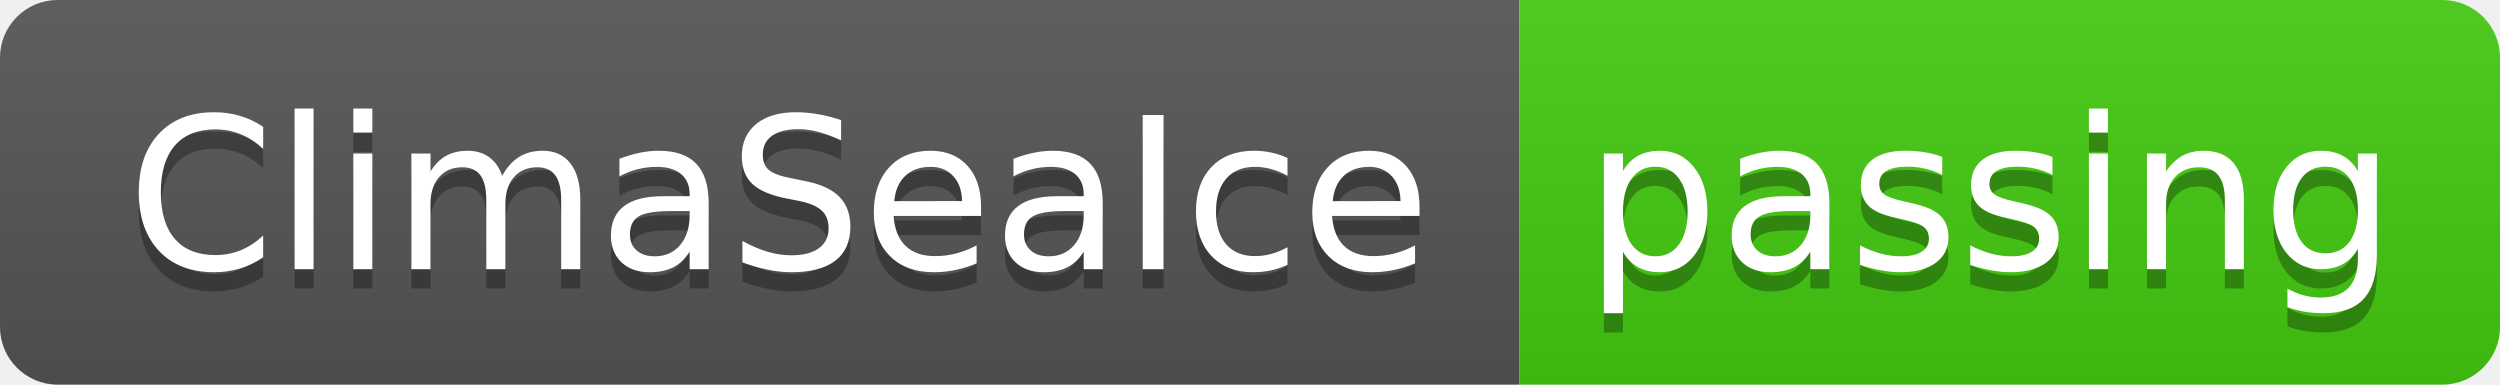
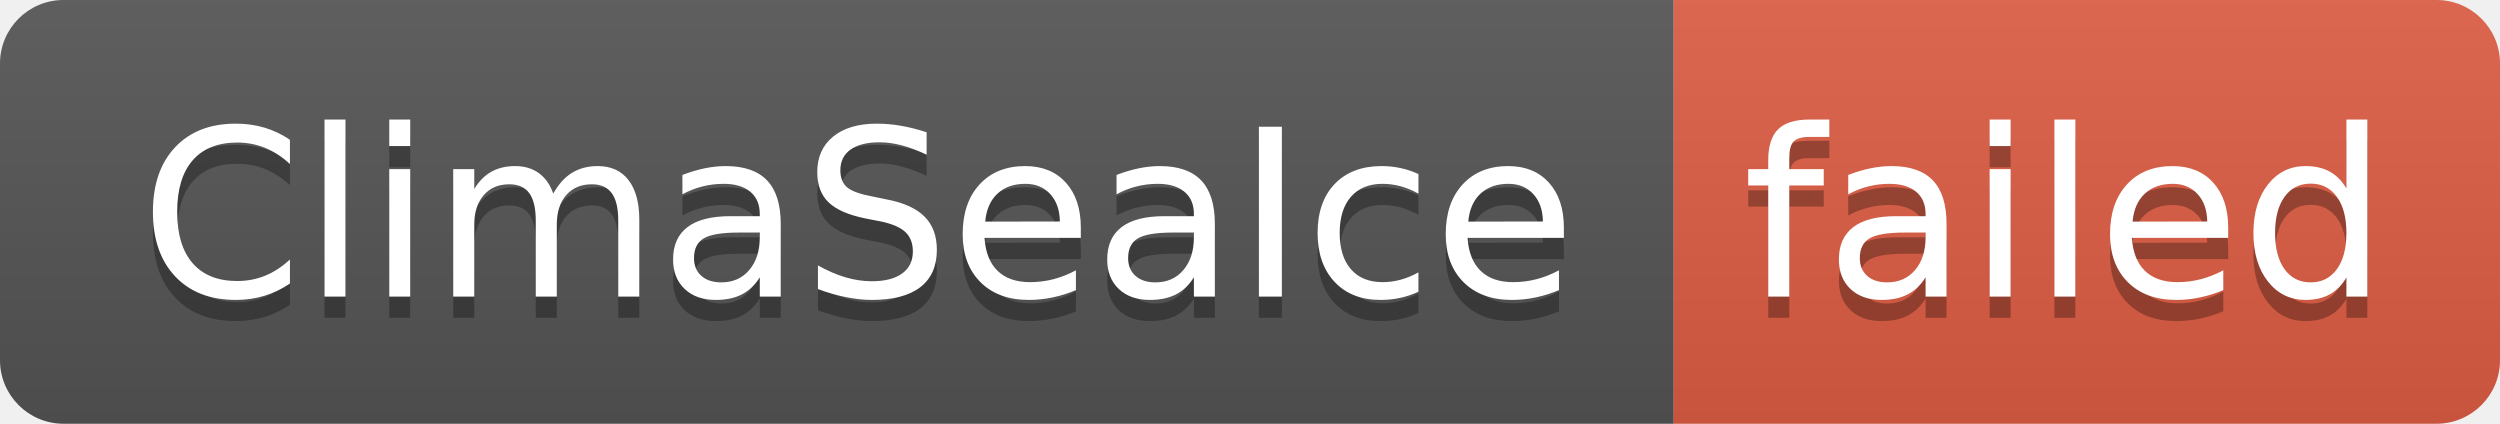
- <svg xmlns="http://www.w3.org/2000/svg" width="130" height="20" role="img" aria-label="ClimaSeaIce: passing">
+ <svg xmlns="http://www.w3.org/2000/svg" width="118" height="20" role="img" aria-label="ClimaSeaIce: failed">
  <linearGradient id="s" x2="0" y2="100%">
    <stop offset="0" stop-color="#bbb" stop-opacity=".1" />
    <stop offset="1" stop-opacity=".1" />
  </linearGradient>
  <clipPath id="r">
-     <rect width="130" height="20" rx="3" fill="#fff" />
+     <rect width="118" height="20" rx="3" fill="#fff" />
  </clipPath>
  <g clip-path="url(#r)">
    <rect width="79" height="20" fill="#555" />
-     <rect x="79" width="51" height="20" fill="#4c1" />
-     <rect width="130" height="20" fill="url(#s)" />
+     <rect x="79" width="39" height="20" fill="#e05d44" />
+     <rect width="118" height="20" fill="url(#s)" />
  </g>
  <g fill="#fff" text-anchor="middle" font-family="Verdana,Geneva,DejaVu Sans,sans-serif" text-rendering="geometricPrecision" font-size="110">
    <text aria-hidden="true" x="405" y="150" fill="#010101" fill-opacity=".3" transform="scale(.1)" textLength="690">ClimaSeaIce</text>
    <text x="405" y="140" transform="scale(.1)" fill="#fff" textLength="690">ClimaSeaIce</text>
-     <text aria-hidden="true" x="1035" y="150" fill="#010101" fill-opacity=".3" transform="scale(.1)" textLength="410">passing</text>
-     <text x="1035" y="140" transform="scale(.1)" fill="#fff" textLength="410">passing</text>
+     <text aria-hidden="true" x="975" y="150" fill="#010101" fill-opacity=".3" transform="scale(.1)" textLength="290">failed</text>
+     <text x="975" y="140" transform="scale(.1)" fill="#fff" textLength="290">failed</text>
  </g>
</svg>
